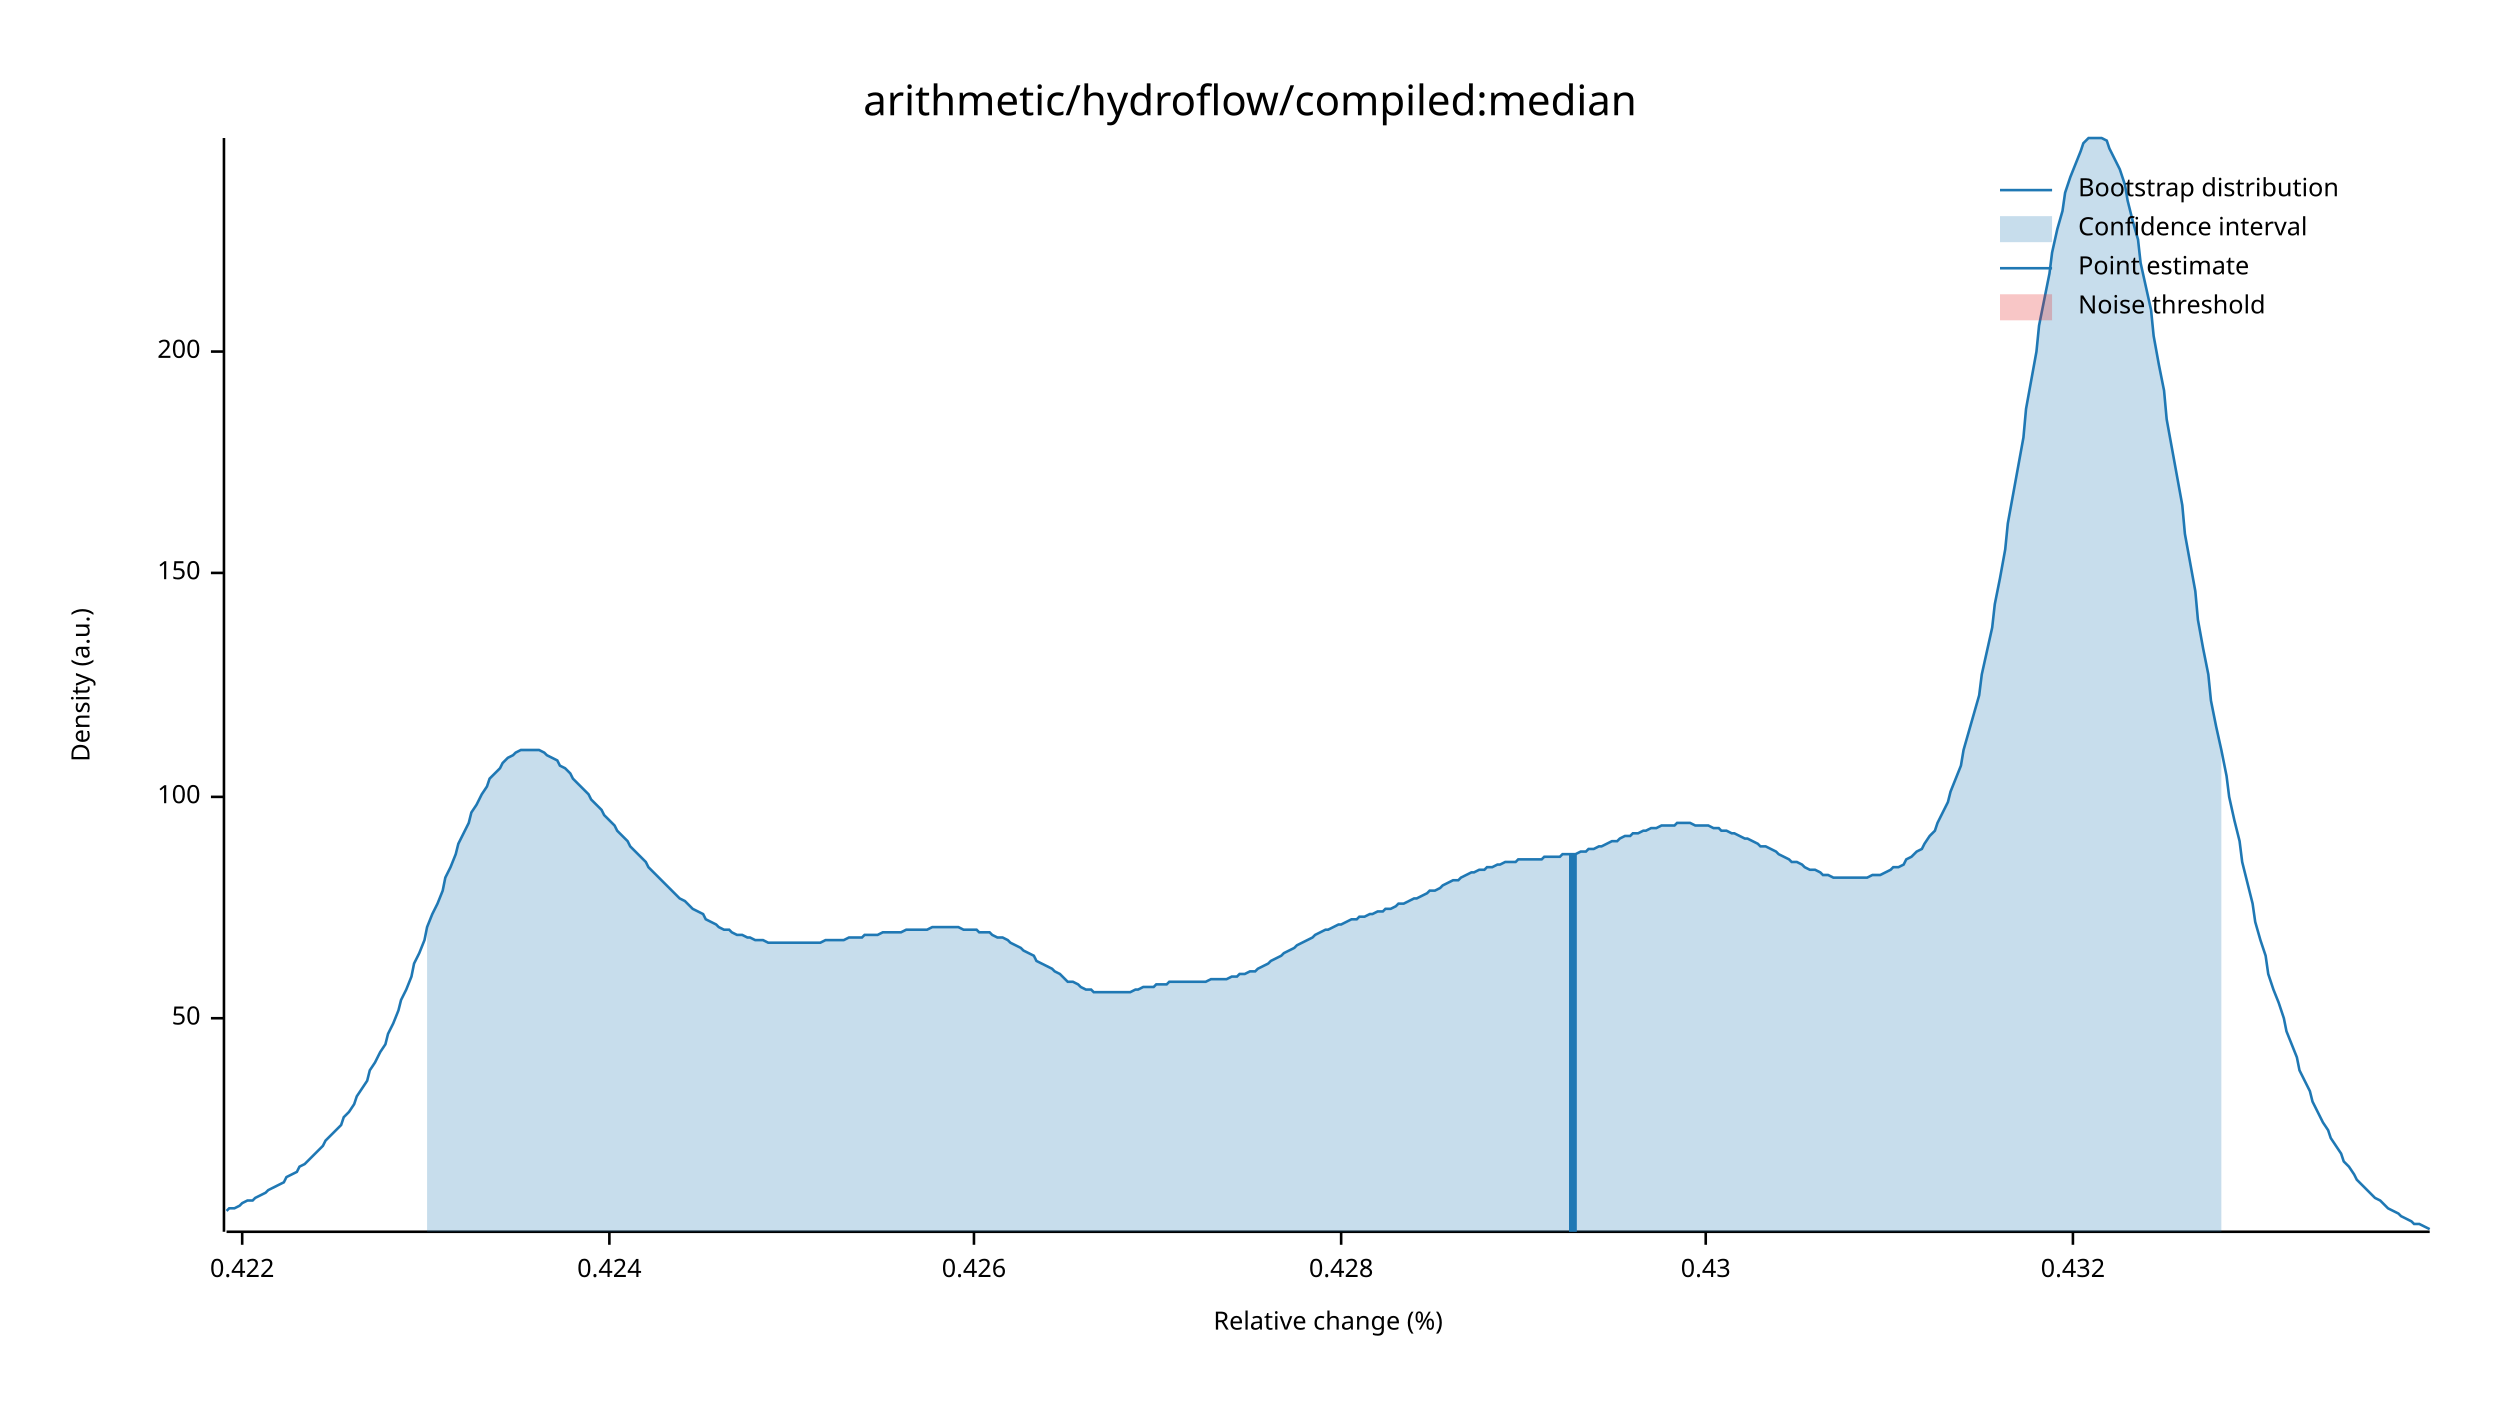
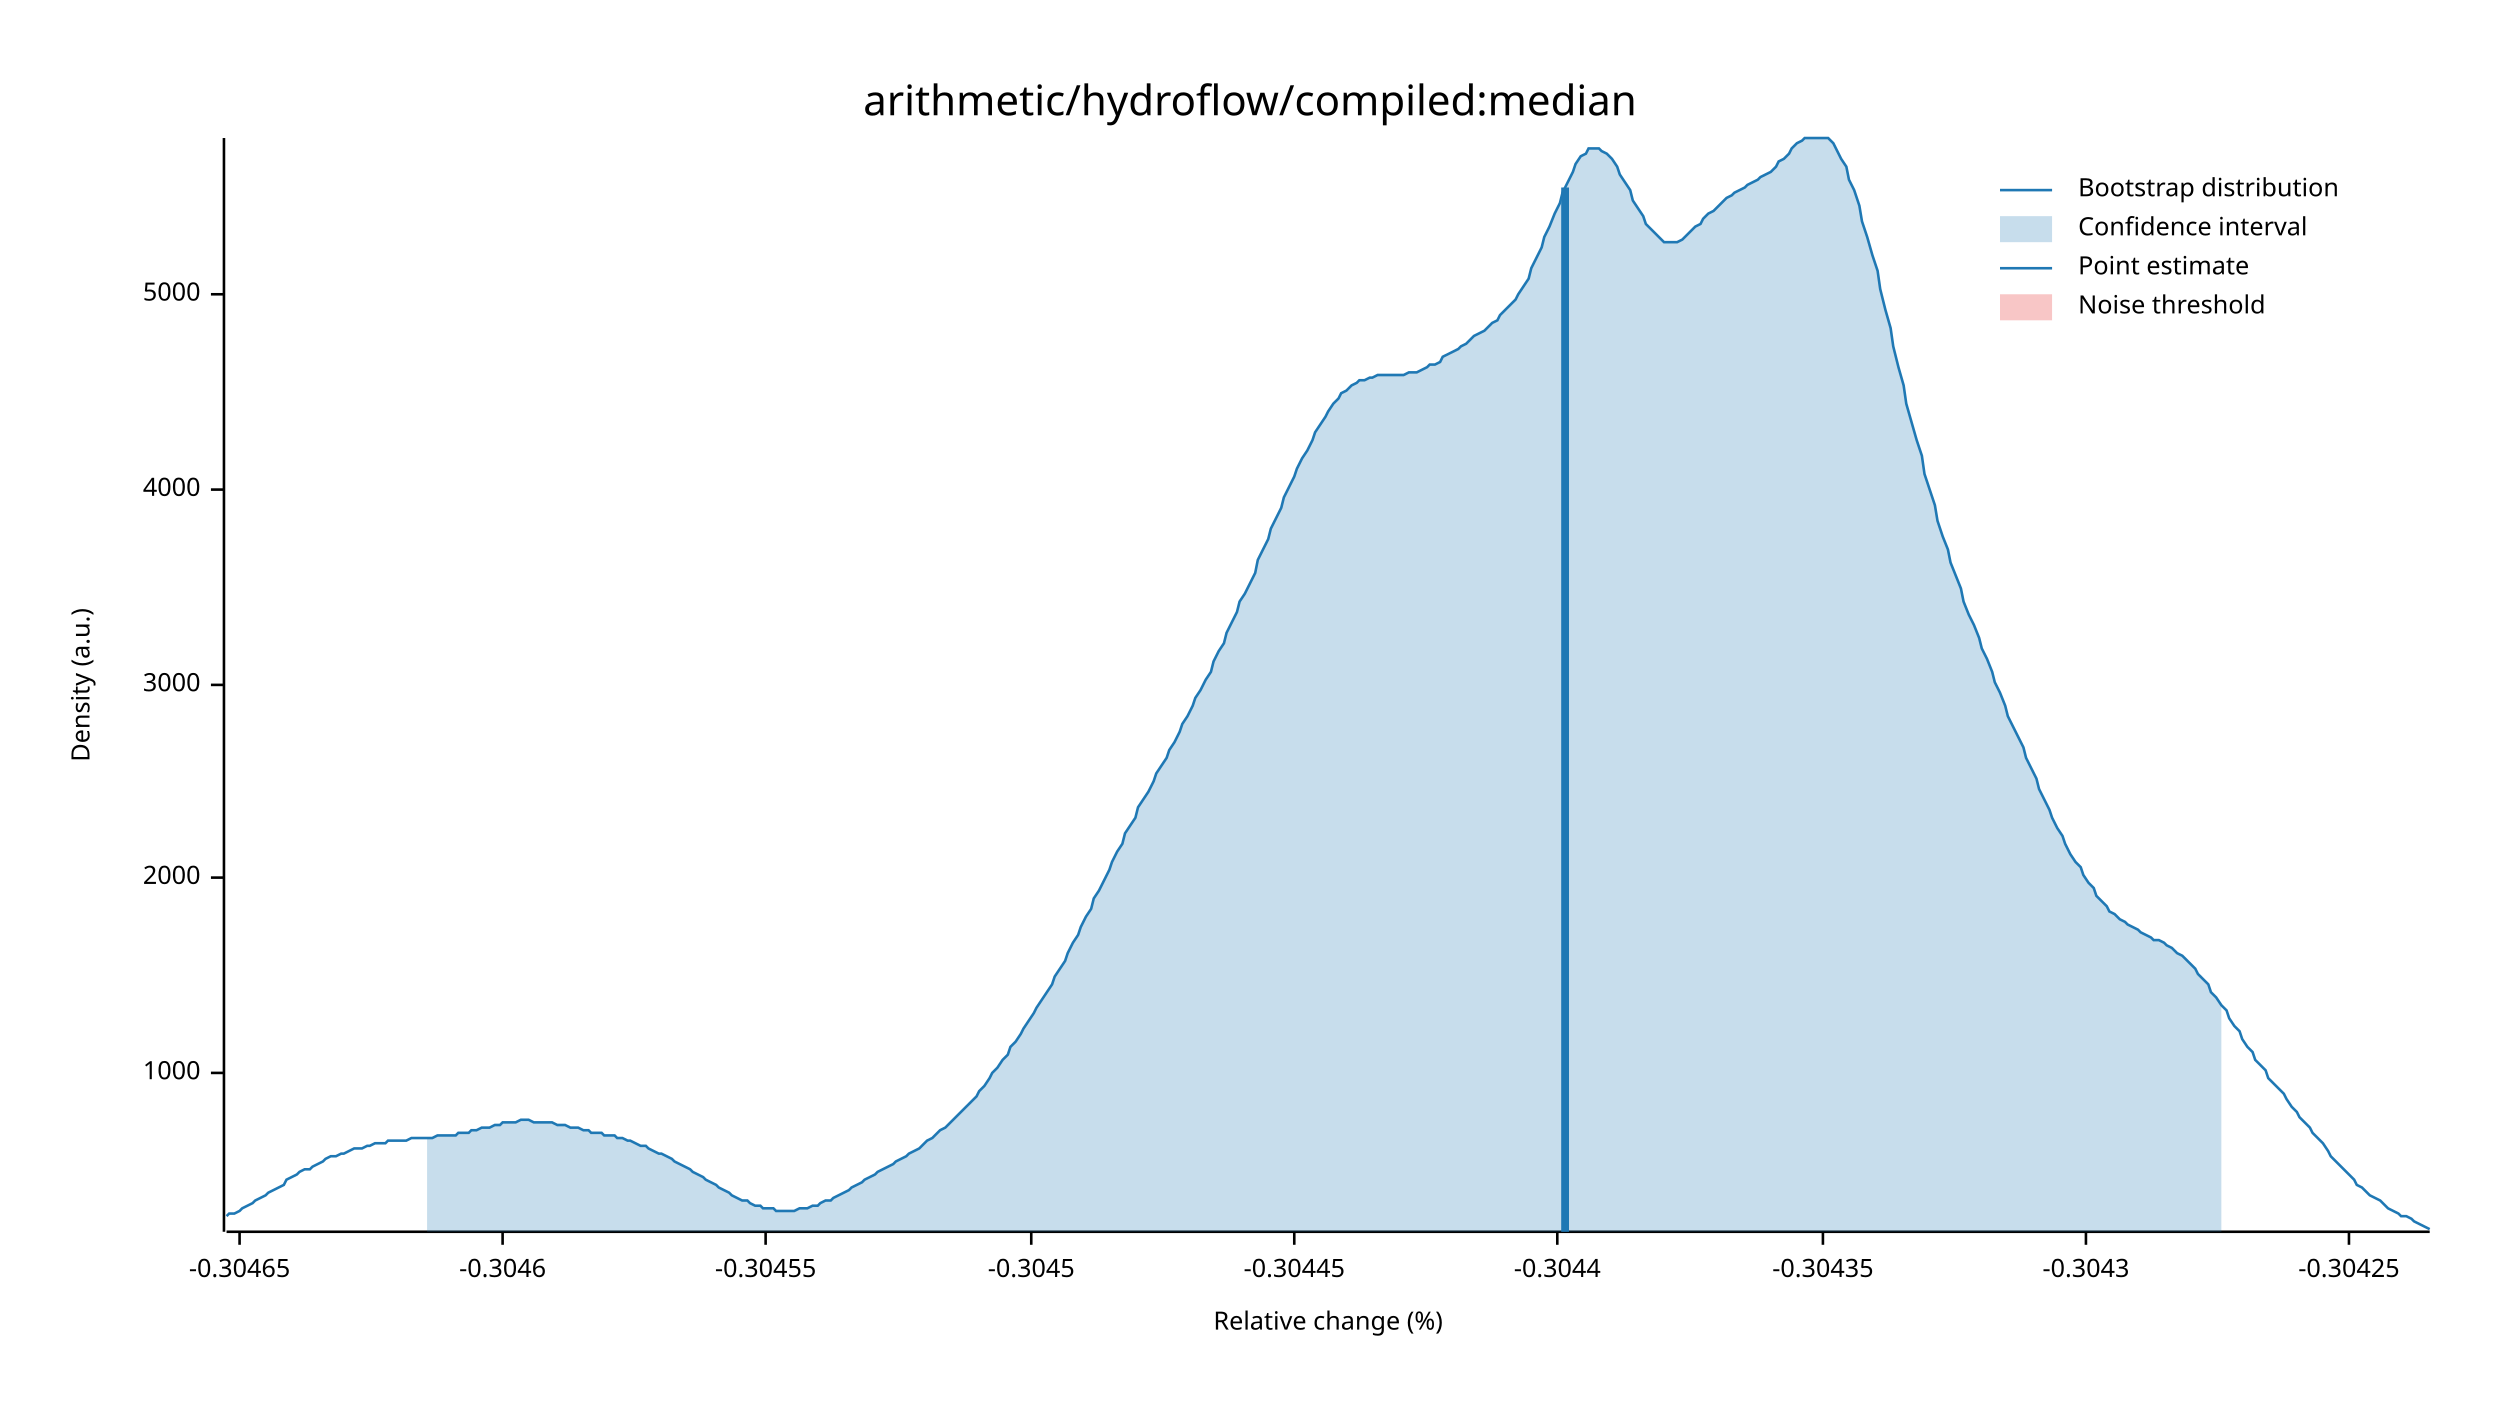
<svg xmlns="http://www.w3.org/2000/svg" width="960" height="540" viewBox="0 0 960 540">
  <text x="480" y="32" dy="0.76em" text-anchor="middle" font-family="sans-serif" font-size="16.129" opacity="1" fill="#000000">
arithmetic/hydroflow/compiled:median
</text>
  <text x="27" y="263" dy="0.76em" text-anchor="middle" font-family="sans-serif" font-size="9.677" opacity="1" fill="#000000" transform="rotate(270, 27, 263)">
Density (a.u.)
</text>
  <text x="510" y="513" dy="-0.5ex" text-anchor="middle" font-family="sans-serif" font-size="9.677" opacity="1" fill="#000000">
Relative change (%)
</text>
  <polyline fill="none" opacity="1" stroke="#000000" stroke-width="1" points="86,53 86,473 " />
-   <text x="77" y="391" dy="0.5ex" text-anchor="end" font-family="sans-serif" font-size="9.677" opacity="1" fill="#000000">
- 50
+   <text x="77" y="412" dy="0.5ex" text-anchor="end" font-family="sans-serif" font-size="9.677" opacity="1" fill="#000000">
+ 1000
</text>
-   <polyline fill="none" opacity="1" stroke="#000000" stroke-width="1" points="81,391 86,391 " />
-   <text x="77" y="306" dy="0.5ex" text-anchor="end" font-family="sans-serif" font-size="9.677" opacity="1" fill="#000000">
- 100
+   <polyline fill="none" opacity="1" stroke="#000000" stroke-width="1" points="81,412 86,412 " />
+   <text x="77" y="337" dy="0.5ex" text-anchor="end" font-family="sans-serif" font-size="9.677" opacity="1" fill="#000000">
+ 2000
</text>
-   <polyline fill="none" opacity="1" stroke="#000000" stroke-width="1" points="81,306 86,306 " />
-   <text x="77" y="220" dy="0.5ex" text-anchor="end" font-family="sans-serif" font-size="9.677" opacity="1" fill="#000000">
- 150
+   <polyline fill="none" opacity="1" stroke="#000000" stroke-width="1" points="81,337 86,337 " />
+   <text x="77" y="263" dy="0.5ex" text-anchor="end" font-family="sans-serif" font-size="9.677" opacity="1" fill="#000000">
+ 3000
</text>
-   <polyline fill="none" opacity="1" stroke="#000000" stroke-width="1" points="81,220 86,220 " />
-   <text x="77" y="135" dy="0.5ex" text-anchor="end" font-family="sans-serif" font-size="9.677" opacity="1" fill="#000000">
- 200
+   <polyline fill="none" opacity="1" stroke="#000000" stroke-width="1" points="81,263 86,263 " />
+   <text x="77" y="188" dy="0.5ex" text-anchor="end" font-family="sans-serif" font-size="9.677" opacity="1" fill="#000000">
+ 4000
</text>
-   <polyline fill="none" opacity="1" stroke="#000000" stroke-width="1" points="81,135 86,135 " />
+   <polyline fill="none" opacity="1" stroke="#000000" stroke-width="1" points="81,188 86,188 " />
+   <text x="77" y="113" dy="0.5ex" text-anchor="end" font-family="sans-serif" font-size="9.677" opacity="1" fill="#000000">
+ 5000
+ </text>
+   <polyline fill="none" opacity="1" stroke="#000000" stroke-width="1" points="81,113 86,113 " />
  <polyline fill="none" opacity="1" stroke="#000000" stroke-width="1" points="87,473 933,473 " />
-   <text x="93" y="483" dy="0.76em" text-anchor="middle" font-family="sans-serif" font-size="9.677" opacity="1" fill="#000000">
- 0.422
+   <text x="92" y="483" dy="0.76em" text-anchor="middle" font-family="sans-serif" font-size="9.677" opacity="1" fill="#000000">
+ -0.30465
</text>
-   <polyline fill="none" opacity="1" stroke="#000000" stroke-width="1" points="93,473 93,478 " />
-   <text x="234" y="483" dy="0.76em" text-anchor="middle" font-family="sans-serif" font-size="9.677" opacity="1" fill="#000000">
- 0.424
+   <polyline fill="none" opacity="1" stroke="#000000" stroke-width="1" points="92,473 92,478 " />
+   <text x="193" y="483" dy="0.76em" text-anchor="middle" font-family="sans-serif" font-size="9.677" opacity="1" fill="#000000">
+ -0.3046
</text>
-   <polyline fill="none" opacity="1" stroke="#000000" stroke-width="1" points="234,473 234,478 " />
-   <text x="374" y="483" dy="0.76em" text-anchor="middle" font-family="sans-serif" font-size="9.677" opacity="1" fill="#000000">
- 0.426
+   <polyline fill="none" opacity="1" stroke="#000000" stroke-width="1" points="193,473 193,478 " />
+   <text x="294" y="483" dy="0.76em" text-anchor="middle" font-family="sans-serif" font-size="9.677" opacity="1" fill="#000000">
+ -0.30455
</text>
-   <polyline fill="none" opacity="1" stroke="#000000" stroke-width="1" points="374,473 374,478 " />
-   <text x="515" y="483" dy="0.76em" text-anchor="middle" font-family="sans-serif" font-size="9.677" opacity="1" fill="#000000">
- 0.428
+   <polyline fill="none" opacity="1" stroke="#000000" stroke-width="1" points="294,473 294,478 " />
+   <text x="396" y="483" dy="0.76em" text-anchor="middle" font-family="sans-serif" font-size="9.677" opacity="1" fill="#000000">
+ -0.3045
</text>
-   <polyline fill="none" opacity="1" stroke="#000000" stroke-width="1" points="515,473 515,478 " />
-   <text x="655" y="483" dy="0.76em" text-anchor="middle" font-family="sans-serif" font-size="9.677" opacity="1" fill="#000000">
- 0.43
+   <polyline fill="none" opacity="1" stroke="#000000" stroke-width="1" points="396,473 396,478 " />
+   <text x="497" y="483" dy="0.76em" text-anchor="middle" font-family="sans-serif" font-size="9.677" opacity="1" fill="#000000">
+ -0.30445
</text>
-   <polyline fill="none" opacity="1" stroke="#000000" stroke-width="1" points="655,473 655,478 " />
-   <text x="796" y="483" dy="0.76em" text-anchor="middle" font-family="sans-serif" font-size="9.677" opacity="1" fill="#000000">
- 0.432
+   <polyline fill="none" opacity="1" stroke="#000000" stroke-width="1" points="497,473 497,478 " />
+   <text x="598" y="483" dy="0.76em" text-anchor="middle" font-family="sans-serif" font-size="9.677" opacity="1" fill="#000000">
+ -0.3044
</text>
-   <polyline fill="none" opacity="1" stroke="#000000" stroke-width="1" points="796,473 796,478 " />
-   <polyline fill="none" opacity="1" stroke="#1F78B4" stroke-width="1" points="87,465 88,464 90,464 92,463 93,462 95,461 97,461 98,460 100,459 102,458 103,457 105,456 107,455 109,454 110,452 112,451 114,450 115,448 117,447 119,445 120,444 122,442 124,440 125,438 127,436 129,434 131,432 132,429 134,427 136,424 137,421 139,418 141,415 142,411 144,408 146,404 148,401 149,397 151,393 153,388 154,384 156,380 158,375 159,370 161,366 163,361 164,356 166,351 168,347 170,342 171,337 173,333 175,328 176,324 178,320 180,316 181,312 183,309 185,305 187,302 188,299 190,297 192,295 193,293 195,291 197,290 198,289 200,288 202,288 203,288 205,288 207,288 209,289 210,290 212,291 214,292 215,294 217,295 219,297 220,299 222,301 224,303 226,305 227,307 229,309 231,311 232,313 234,315 236,317 237,319 239,321 241,323 242,325 244,327 246,329 248,331 249,333 251,335 253,337 254,338 256,340 258,342 259,343 261,345 263,346 265,348 266,349 268,350 270,351 271,353 273,354 275,355 276,356 278,357 280,357 281,358 283,359 285,359 287,360 288,360 290,361 292,361 293,361 295,362 297,362 298,362 300,362 302,362 304,362 305,362 307,362 309,362 310,362 312,362 314,362 315,362 317,361 319,361 320,361 322,361 324,361 326,360 327,360 329,360 331,360 332,359 334,359 336,359 337,359 339,358 341,358 343,358 344,358 346,358 348,357 349,357 351,357 353,357 354,357 356,357 358,356 359,356 361,356 363,356 365,356 366,356 368,356 370,357 371,357 373,357 375,357 376,358 378,358 380,358 381,359 383,360 385,360 387,361 388,362 390,363 392,364 393,365 395,366 397,367 398,369 400,370 402,371 404,372 405,373 407,374 409,376 410,377 412,377 414,378 415,379 417,380 419,380 420,381 422,381 424,381 426,381 427,381 429,381 431,381 432,381 434,381 436,380 437,380 439,379 441,379 443,379 444,378 446,378 448,378 449,377 451,377 453,377 454,377 456,377 458,377 459,377 461,377 463,377 465,376 466,376 468,376 470,376 471,376 473,375 475,375 476,374 478,374 480,373 482,373 483,372 485,371 487,370 488,369 490,368 492,367 493,366 495,365 497,364 498,363 500,362 502,361 504,360 505,359 507,358 509,357 510,357 512,356 514,355 515,355 517,354 519,353 521,353 522,352 524,352 526,351 527,351 529,350 531,350 532,349 534,349 536,348 537,347 539,347 541,346 543,345 544,345 546,344 548,343 549,342 551,342 553,341 554,340 556,339 558,338 560,338 561,337 563,336 565,335 566,335 568,334 570,334 571,333 573,333 575,332 576,332 578,331 580,331 582,331 583,330 585,330 587,330 588,330 590,330 592,330 593,329 595,329 597,329 599,329 600,328 602,328 604,328 605,328 607,327 609,327 610,326 612,326 614,325 615,325 617,324 619,323 621,323 622,322 624,321 626,321 627,320 629,320 631,319 632,319 634,318 636,318 638,317 639,317 641,317 643,317 644,316 646,316 648,316 649,316 651,317 653,317 654,317 656,317 658,318 660,318 661,319 663,319 665,320 666,320 668,321 670,322 671,322 673,323 675,324 676,325 678,325 680,326 682,327 683,328 685,329 687,330 688,331 690,331 692,332 693,333 695,334 697,334 699,335 700,336 702,336 704,337 705,337 707,337 709,337 710,337 712,337 714,337 715,337 717,337 719,336 721,336 722,336 724,335 726,334 727,333 729,333 731,332 732,330 734,329 736,327 738,326 739,324 741,321 743,319 744,316 746,312 748,308 749,304 751,299 753,294 754,288 756,281 758,274 760,267 761,259 763,250 765,241 766,232 768,222 770,211 771,201 773,190 775,179 777,168 778,157 780,146 782,135 783,125 785,115 787,105 788,97 790,88 792,81 793,74 795,68 797,63 799,58 800,55 802,53 804,53 805,53 807,53 809,54 810,57 812,61 814,65 816,71 817,77 819,85 821,92 822,101 824,110 826,119 827,129 829,140 831,150 832,161 834,172 836,183 838,194 839,205 841,216 843,227 844,238 846,249 848,259 849,269 851,279 853,288 855,298 856,306 858,315 860,323 861,331 863,339 865,347 866,354 868,361 870,367 871,374 873,380 875,385 877,391 878,396 880,401 882,406 883,411 885,415 887,419 888,423 890,427 892,431 894,434 895,437 897,440 899,443 900,446 902,448 904,451 905,453 907,455 909,457 910,458 912,460 914,461 916,463 917,464 919,465 921,466 922,467 924,468 926,469 927,470 929,470 931,471 933,472 " />
-   <polygon opacity="0.25" fill="#1F78B4" points="164,356 166,351 168,347 170,342 171,337 173,333 175,328 176,324 178,320 180,316 181,312 183,309 185,305 187,302 188,299 190,297 192,295 193,293 195,291 197,290 198,289 200,288 202,288 203,288 205,288 207,288 209,289 210,290 212,291 214,292 215,294 217,295 219,297 220,299 222,301 224,303 226,305 227,307 229,309 231,311 232,313 234,315 236,317 237,319 239,321 241,323 242,325 244,327 246,329 248,331 249,333 251,335 253,337 254,338 256,340 258,342 259,343 261,345 263,346 265,348 266,349 268,350 270,351 271,353 273,354 275,355 276,356 278,357 280,357 281,358 283,359 285,359 287,360 288,360 290,361 292,361 293,361 295,362 297,362 298,362 300,362 302,362 304,362 305,362 307,362 309,362 310,362 312,362 314,362 315,362 317,361 319,361 320,361 322,361 324,361 326,360 327,360 329,360 331,360 332,359 334,359 336,359 337,359 339,358 341,358 343,358 344,358 346,358 348,357 349,357 351,357 353,357 354,357 356,357 358,356 359,356 361,356 363,356 365,356 366,356 368,356 370,357 371,357 373,357 375,357 376,358 378,358 380,358 381,359 383,360 385,360 387,361 388,362 390,363 392,364 393,365 395,366 397,367 398,369 400,370 402,371 404,372 405,373 407,374 409,376 410,377 412,377 414,378 415,379 417,380 419,380 420,381 422,381 424,381 426,381 427,381 429,381 431,381 432,381 434,381 436,380 437,380 439,379 441,379 443,379 444,378 446,378 448,378 449,377 451,377 453,377 454,377 456,377 458,377 459,377 461,377 463,377 465,376 466,376 468,376 470,376 471,376 473,375 475,375 476,374 478,374 480,373 482,373 483,372 485,371 487,370 488,369 490,368 492,367 493,366 495,365 497,364 498,363 500,362 502,361 504,360 505,359 507,358 509,357 510,357 512,356 514,355 515,355 517,354 519,353 521,353 522,352 524,352 526,351 527,351 529,350 531,350 532,349 534,349 536,348 537,347 539,347 541,346 543,345 544,345 546,344 548,343 549,342 551,342 553,341 554,340 556,339 558,338 560,338 561,337 563,336 565,335 566,335 568,334 570,334 571,333 573,333 575,332 576,332 578,331 580,331 582,331 583,330 585,330 587,330 588,330 590,330 592,330 593,329 595,329 597,329 599,329 600,328 602,328 604,328 605,328 607,327 609,327 610,326 612,326 614,325 615,325 617,324 619,323 621,323 622,322 624,321 626,321 627,320 629,320 631,319 632,319 634,318 636,318 638,317 639,317 641,317 643,317 644,316 646,316 648,316 649,316 651,317 653,317 654,317 656,317 658,318 660,318 661,319 663,319 665,320 666,320 668,321 670,322 671,322 673,323 675,324 676,325 678,325 680,326 682,327 683,328 685,329 687,330 688,331 690,331 692,332 693,333 695,334 697,334 699,335 700,336 702,336 704,337 705,337 707,337 709,337 710,337 712,337 714,337 715,337 717,337 719,336 721,336 722,336 724,335 726,334 727,333 729,333 731,332 732,330 734,329 736,327 738,326 739,324 741,321 743,319 744,316 746,312 748,308 749,304 751,299 753,294 754,288 756,281 758,274 760,267 761,259 763,250 765,241 766,232 768,222 770,211 771,201 773,190 775,179 777,168 778,157 780,146 782,135 783,125 785,115 787,105 788,97 790,88 792,81 793,74 795,68 797,63 799,58 800,55 802,53 804,53 805,53 807,53 809,54 810,57 812,61 814,65 816,71 817,77 819,85 821,92 822,101 824,110 826,119 827,129 829,140 831,150 832,161 834,172 836,183 838,194 839,205 841,216 843,227 844,238 846,249 848,259 849,269 851,279 853,288 853,473 164,473 " />
-   <polyline fill="none" opacity="1" stroke="#1F78B4" stroke-width="3" points="604,473 604,328 " />
+   <polyline fill="none" opacity="1" stroke="#000000" stroke-width="1" points="598,473 598,478 " />
+   <text x="700" y="483" dy="0.76em" text-anchor="middle" font-family="sans-serif" font-size="9.677" opacity="1" fill="#000000">
+ -0.30435
+ </text>
+   <polyline fill="none" opacity="1" stroke="#000000" stroke-width="1" points="700,473 700,478 " />
+   <text x="801" y="483" dy="0.76em" text-anchor="middle" font-family="sans-serif" font-size="9.677" opacity="1" fill="#000000">
+ -0.3043
+ </text>
+   <polyline fill="none" opacity="1" stroke="#000000" stroke-width="1" points="801,473 801,478 " />
+   <text x="902" y="483" dy="0.76em" text-anchor="middle" font-family="sans-serif" font-size="9.677" opacity="1" fill="#000000">
+ -0.30425
+ </text>
+   <polyline fill="none" opacity="1" stroke="#000000" stroke-width="1" points="902,473 902,478 " />
+   <polyline fill="none" opacity="1" stroke="#1F78B4" stroke-width="1" points="87,467 88,466 90,466 92,465 93,464 95,463 97,462 98,461 100,460 102,459 103,458 105,457 107,456 109,455 110,453 112,452 114,451 115,450 117,449 119,449 120,448 122,447 124,446 125,445 127,444 129,444 131,443 132,443 134,442 136,441 137,441 139,441 141,440 142,440 144,439 146,439 148,439 149,438 151,438 153,438 154,438 156,438 158,437 159,437 161,437 163,437 164,437 166,437 168,436 170,436 171,436 173,436 175,436 176,435 178,435 180,435 181,434 183,434 185,433 187,433 188,433 190,432 192,432 193,431 195,431 197,431 198,431 200,430 202,430 203,430 205,431 207,431 209,431 210,431 212,431 214,432 215,432 217,432 219,433 220,433 222,433 224,434 226,434 227,435 229,435 231,435 232,436 234,436 236,436 237,437 239,437 241,438 242,438 244,439 246,440 248,440 249,441 251,442 253,443 254,443 256,444 258,445 259,446 261,447 263,448 265,449 266,450 268,451 270,452 271,453 273,454 275,455 276,456 278,457 280,458 281,459 283,460 285,461 287,461 288,462 290,463 292,463 293,464 295,464 297,464 298,465 300,465 302,465 304,465 305,465 307,464 309,464 310,464 312,463 314,463 315,462 317,461 319,461 320,460 322,459 324,458 326,457 327,456 329,455 331,454 332,453 334,452 336,451 337,450 339,449 341,448 343,447 344,446 346,445 348,444 349,443 351,442 353,441 354,440 356,438 358,437 359,436 361,434 363,433 365,431 366,430 368,428 370,426 371,425 373,423 375,421 376,419 378,417 380,414 381,412 383,410 385,407 387,405 388,402 390,400 392,397 393,395 395,392 397,389 398,387 400,384 402,381 404,378 405,375 407,372 409,369 410,366 412,362 414,359 415,356 417,352 419,349 420,345 422,342 424,338 426,334 427,331 429,327 431,324 432,320 434,317 436,314 437,310 439,307 441,304 443,300 444,297 446,294 448,291 449,288 451,285 453,281 454,278 456,275 458,271 459,268 461,265 463,261 465,258 466,254 468,250 470,247 471,243 473,239 475,235 476,231 478,228 480,224 482,220 483,215 485,211 487,207 488,203 490,199 492,195 493,191 495,187 497,183 498,180 500,176 502,173 504,169 505,166 507,163 509,160 510,158 512,155 514,153 515,151 517,150 519,148 521,147 522,146 524,146 526,145 527,145 529,144 531,144 532,144 534,144 536,144 537,144 539,144 541,143 543,143 544,143 546,142 548,141 549,140 551,140 553,139 554,137 556,136 558,135 560,134 561,133 563,132 565,130 566,129 568,128 570,127 571,126 573,124 575,123 576,121 578,119 580,117 582,115 583,113 585,110 587,107 588,103 590,99 592,95 593,91 595,87 597,82 599,78 600,74 602,70 604,66 605,63 607,60 609,59 610,57 612,57 614,57 615,58 617,59 619,61 621,64 622,67 624,70 626,73 627,77 629,80 631,83 632,86 634,88 636,90 638,92 639,93 641,93 643,93 644,93 646,92 648,90 649,89 651,87 653,86 654,84 656,82 658,81 660,79 661,78 663,76 665,75 666,74 668,73 670,72 671,71 673,70 675,69 676,68 678,67 680,66 682,64 683,62 685,61 687,59 688,57 690,55 692,54 693,53 695,53 697,53 699,53 700,53 702,53 704,55 705,57 707,61 709,64 710,69 712,73 714,79 715,85 717,91 719,98 721,104 722,111 724,119 726,126 727,133 729,141 731,148 732,155 734,162 736,169 738,175 739,182 741,188 743,194 744,200 746,206 748,211 749,216 751,221 753,226 754,231 756,236 758,240 760,245 761,249 763,253 765,258 766,262 768,266 770,271 771,275 773,279 775,283 777,287 778,291 780,295 782,299 783,303 785,307 787,311 788,314 790,318 792,321 793,324 795,328 797,331 799,333 800,336 802,339 804,341 805,344 807,346 809,348 810,350 812,351 814,353 816,354 817,355 819,356 821,357 822,358 824,359 826,360 827,361 829,361 831,362 832,363 834,364 836,366 838,367 839,368 841,370 843,372 844,374 846,376 848,378 849,381 851,383 853,386 855,388 856,391 858,394 860,396 861,399 863,402 865,404 866,407 868,409 870,411 871,414 873,416 875,418 877,420 878,422 880,425 882,427 883,429 885,431 887,433 888,435 890,437 892,439 894,442 895,444 897,446 899,448 900,449 902,451 904,453 905,455 907,456 909,458 910,459 912,460 914,461 916,463 917,464 919,465 921,466 922,467 924,467 926,468 927,469 929,470 931,471 933,472 " />
+   <polygon opacity="0.25" fill="#1F78B4" points="164,437 166,437 168,436 170,436 171,436 173,436 175,436 176,435 178,435 180,435 181,434 183,434 185,433 187,433 188,433 190,432 192,432 193,431 195,431 197,431 198,431 200,430 202,430 203,430 205,431 207,431 209,431 210,431 212,431 214,432 215,432 217,432 219,433 220,433 222,433 224,434 226,434 227,435 229,435 231,435 232,436 234,436 236,436 237,437 239,437 241,438 242,438 244,439 246,440 248,440 249,441 251,442 253,443 254,443 256,444 258,445 259,446 261,447 263,448 265,449 266,450 268,451 270,452 271,453 273,454 275,455 276,456 278,457 280,458 281,459 283,460 285,461 287,461 288,462 290,463 292,463 293,464 295,464 297,464 298,465 300,465 302,465 304,465 305,465 307,464 309,464 310,464 312,463 314,463 315,462 317,461 319,461 320,460 322,459 324,458 326,457 327,456 329,455 331,454 332,453 334,452 336,451 337,450 339,449 341,448 343,447 344,446 346,445 348,444 349,443 351,442 353,441 354,440 356,438 358,437 359,436 361,434 363,433 365,431 366,430 368,428 370,426 371,425 373,423 375,421 376,419 378,417 380,414 381,412 383,410 385,407 387,405 388,402 390,400 392,397 393,395 395,392 397,389 398,387 400,384 402,381 404,378 405,375 407,372 409,369 410,366 412,362 414,359 415,356 417,352 419,349 420,345 422,342 424,338 426,334 427,331 429,327 431,324 432,320 434,317 436,314 437,310 439,307 441,304 443,300 444,297 446,294 448,291 449,288 451,285 453,281 454,278 456,275 458,271 459,268 461,265 463,261 465,258 466,254 468,250 470,247 471,243 473,239 475,235 476,231 478,228 480,224 482,220 483,215 485,211 487,207 488,203 490,199 492,195 493,191 495,187 497,183 498,180 500,176 502,173 504,169 505,166 507,163 509,160 510,158 512,155 514,153 515,151 517,150 519,148 521,147 522,146 524,146 526,145 527,145 529,144 531,144 532,144 534,144 536,144 537,144 539,144 541,143 543,143 544,143 546,142 548,141 549,140 551,140 553,139 554,137 556,136 558,135 560,134 561,133 563,132 565,130 566,129 568,128 570,127 571,126 573,124 575,123 576,121 578,119 580,117 582,115 583,113 585,110 587,107 588,103 590,99 592,95 593,91 595,87 597,82 599,78 600,74 602,70 604,66 605,63 607,60 609,59 610,57 612,57 614,57 615,58 617,59 619,61 621,64 622,67 624,70 626,73 627,77 629,80 631,83 632,86 634,88 636,90 638,92 639,93 641,93 643,93 644,93 646,92 648,90 649,89 651,87 653,86 654,84 656,82 658,81 660,79 661,78 663,76 665,75 666,74 668,73 670,72 671,71 673,70 675,69 676,68 678,67 680,66 682,64 683,62 685,61 687,59 688,57 690,55 692,54 693,53 695,53 697,53 699,53 700,53 702,53 704,55 705,57 707,61 709,64 710,69 712,73 714,79 715,85 717,91 719,98 721,104 722,111 724,119 726,126 727,133 729,141 731,148 732,155 734,162 736,169 738,175 739,182 741,188 743,194 744,200 746,206 748,211 749,216 751,221 753,226 754,231 756,236 758,240 760,245 761,249 763,253 765,258 766,262 768,266 770,271 771,275 773,279 775,283 777,287 778,291 780,295 782,299 783,303 785,307 787,311 788,314 790,318 792,321 793,324 795,328 797,331 799,333 800,336 802,339 804,341 805,344 807,346 809,348 810,350 812,351 814,353 816,354 817,355 819,356 821,357 822,358 824,359 826,360 827,361 829,361 831,362 832,363 834,364 836,366 838,367 839,368 841,370 843,372 844,374 846,376 848,378 849,381 851,383 853,386 853,473 164,473 " />
+   <polyline fill="none" opacity="1" stroke="#1F78B4" stroke-width="3" points="601,473 601,72 " />
  <rect x="510" y="53" width="0" height="419" opacity="0.1" fill="#E31A1C" stroke="none" />
  <text x="798" y="68" dy="0.76em" text-anchor="start" font-family="sans-serif" font-size="9.677" opacity="1" fill="#000000">
Bootstrap distribution
</text>
  <text x="798" y="83" dy="0.76em" text-anchor="start" font-family="sans-serif" font-size="9.677" opacity="1" fill="#000000">
Confidence interval
</text>
  <text x="798" y="98" dy="0.76em" text-anchor="start" font-family="sans-serif" font-size="9.677" opacity="1" fill="#000000">
Point estimate
</text>
  <text x="798" y="113" dy="0.76em" text-anchor="start" font-family="sans-serif" font-size="9.677" opacity="1" fill="#000000">
Noise threshold
</text>
  <polyline fill="none" opacity="1" stroke="#1F78B4" stroke-width="1" points="768,73 788,73 " />
  <rect x="768" y="83" width="20" height="10" opacity="0.25" fill="#1F78B4" stroke="none" />
  <polyline fill="none" opacity="1" stroke="#1F78B4" stroke-width="1" points="768,103 788,103 " />
  <rect x="768" y="113" width="20" height="10" opacity="0.25" fill="#E31A1C" stroke="none" />
</svg>
